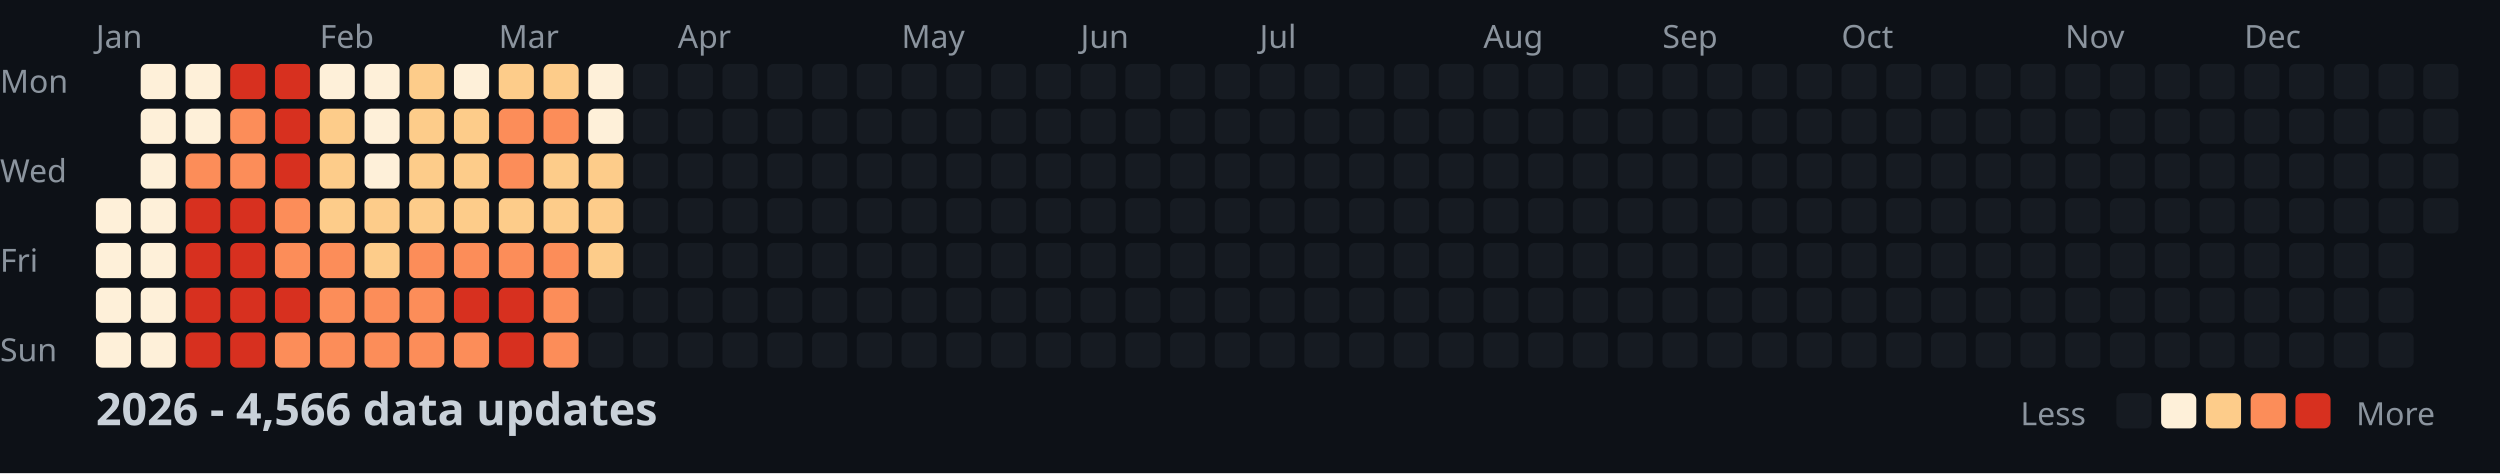
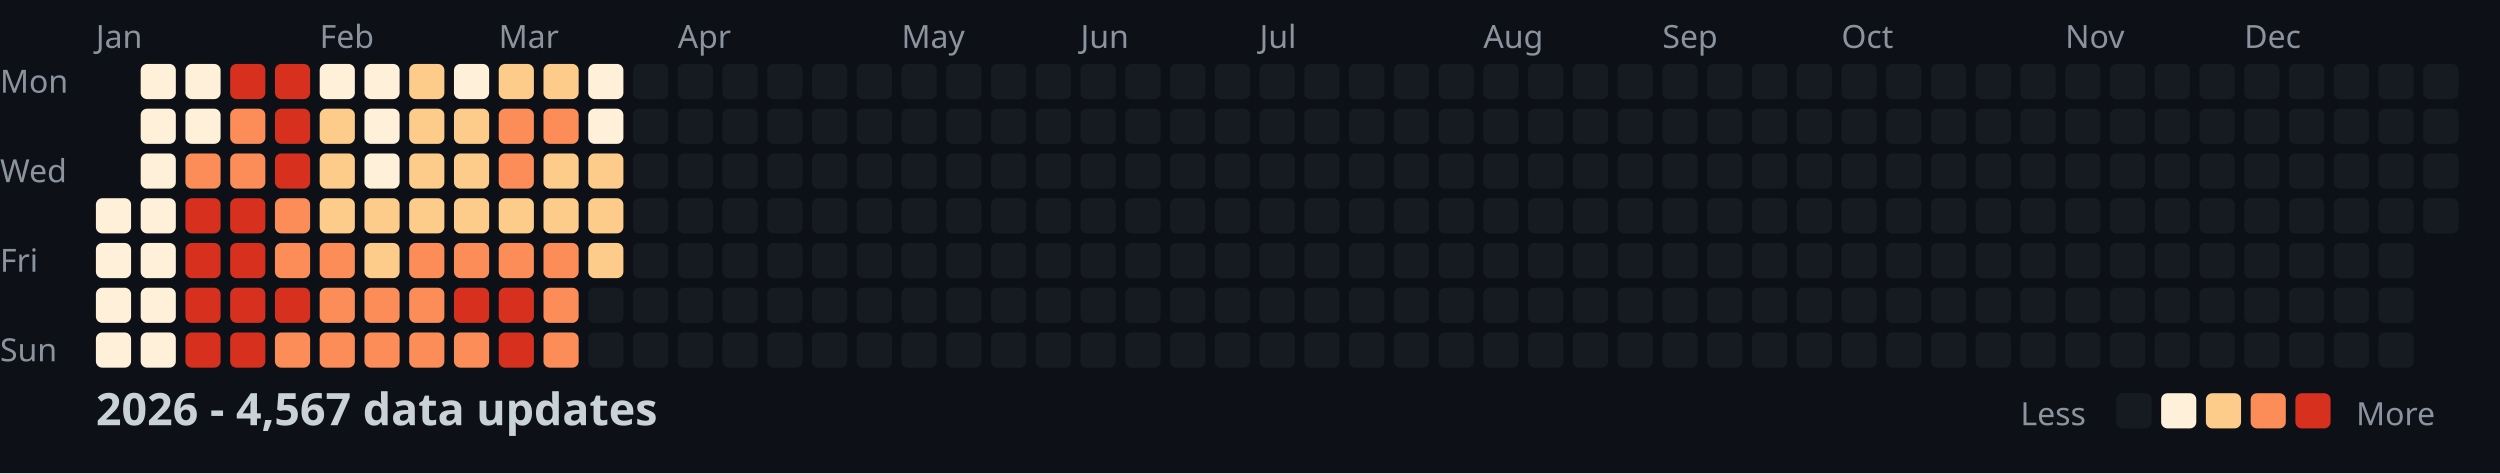
<svg xmlns="http://www.w3.org/2000/svg" width="782" height="148">
  <style>
    .month { font: 10px sans-serif; fill: #8b949e; }
    .day { font: 10px sans-serif; fill: #8b949e; }
    .title { font: bold 14px sans-serif; fill: #c9d1d9; }
    .legend { font: 10px sans-serif; fill: #8b949e; }
  </style>
  <rect width="100%" height="100%" fill="#0d1117" />
  <text x="0" y="29" class="day">Mon</text>
  <text x="0" y="57" class="day">Wed</text>
  <text x="0" y="85" class="day">Fri</text>
  <text x="0" y="113" class="day">Sun</text>
  <text x="30" y="15" class="month">Jan</text>
  <text x="100" y="15" class="month">Feb</text>
  <text x="156" y="15" class="month">Mar</text>
  <text x="212" y="15" class="month">Apr</text>
  <text x="282" y="15" class="month">May</text>
  <text x="338" y="15" class="month">Jun</text>
  <text x="394" y="15" class="month">Jul</text>
  <text x="464" y="15" class="month">Aug</text>
  <text x="520" y="15" class="month">Sep</text>
  <text x="576" y="15" class="month">Oct</text>
  <text x="646" y="15" class="month">Nov</text>
  <text x="702" y="15" class="month">Dec</text>
  <rect x="30" y="62" width="11" height="11" fill="#fef0d9" rx="2" />
  <rect x="30" y="76" width="11" height="11" fill="#fef0d9" rx="2" />
  <rect x="30" y="90" width="11" height="11" fill="#fef0d9" rx="2" />
  <rect x="30" y="104" width="11" height="11" fill="#fef0d9" rx="2" />
  <rect x="44" y="20" width="11" height="11" fill="#fef0d9" rx="2" />
  <rect x="44" y="34" width="11" height="11" fill="#fef0d9" rx="2" />
  <rect x="44" y="48" width="11" height="11" fill="#fef0d9" rx="2" />
  <rect x="44" y="62" width="11" height="11" fill="#fef0d9" rx="2" />
  <rect x="44" y="76" width="11" height="11" fill="#fef0d9" rx="2" />
  <rect x="44" y="90" width="11" height="11" fill="#fef0d9" rx="2" />
  <rect x="44" y="104" width="11" height="11" fill="#fef0d9" rx="2" />
  <rect x="58" y="20" width="11" height="11" fill="#fef0d9" rx="2" />
  <rect x="58" y="34" width="11" height="11" fill="#fef0d9" rx="2" />
  <rect x="58" y="48" width="11" height="11" fill="#fc8d59" rx="2" />
  <rect x="58" y="62" width="11" height="11" fill="#d7301f" rx="2" />
  <rect x="58" y="76" width="11" height="11" fill="#d7301f" rx="2" />
  <rect x="58" y="90" width="11" height="11" fill="#d7301f" rx="2" />
  <rect x="58" y="104" width="11" height="11" fill="#d7301f" rx="2" />
  <rect x="72" y="20" width="11" height="11" fill="#d7301f" rx="2" />
  <rect x="72" y="34" width="11" height="11" fill="#fc8d59" rx="2" />
  <rect x="72" y="48" width="11" height="11" fill="#fc8d59" rx="2" />
  <rect x="72" y="62" width="11" height="11" fill="#d7301f" rx="2" />
  <rect x="72" y="76" width="11" height="11" fill="#d7301f" rx="2" />
  <rect x="72" y="90" width="11" height="11" fill="#d7301f" rx="2" />
  <rect x="72" y="104" width="11" height="11" fill="#d7301f" rx="2" />
  <rect x="86" y="20" width="11" height="11" fill="#d7301f" rx="2" />
  <rect x="86" y="34" width="11" height="11" fill="#d7301f" rx="2" />
  <rect x="86" y="48" width="11" height="11" fill="#d7301f" rx="2" />
  <rect x="86" y="62" width="11" height="11" fill="#fc8d59" rx="2" />
  <rect x="86" y="76" width="11" height="11" fill="#fc8d59" rx="2" />
  <rect x="86" y="90" width="11" height="11" fill="#d7301f" rx="2" />
  <rect x="86" y="104" width="11" height="11" fill="#fc8d59" rx="2" />
  <rect x="100" y="20" width="11" height="11" fill="#fef0d9" rx="2" />
  <rect x="100" y="34" width="11" height="11" fill="#fdcc8a" rx="2" />
  <rect x="100" y="48" width="11" height="11" fill="#fdcc8a" rx="2" />
  <rect x="100" y="62" width="11" height="11" fill="#fdcc8a" rx="2" />
  <rect x="100" y="76" width="11" height="11" fill="#fc8d59" rx="2" />
  <rect x="100" y="90" width="11" height="11" fill="#fc8d59" rx="2" />
  <rect x="100" y="104" width="11" height="11" fill="#fc8d59" rx="2" />
  <rect x="114" y="20" width="11" height="11" fill="#fef0d9" rx="2" />
  <rect x="114" y="34" width="11" height="11" fill="#fef0d9" rx="2" />
  <rect x="114" y="48" width="11" height="11" fill="#fef0d9" rx="2" />
  <rect x="114" y="62" width="11" height="11" fill="#fdcc8a" rx="2" />
  <rect x="114" y="76" width="11" height="11" fill="#fdcc8a" rx="2" />
  <rect x="114" y="90" width="11" height="11" fill="#fc8d59" rx="2" />
  <rect x="114" y="104" width="11" height="11" fill="#fc8d59" rx="2" />
  <rect x="128" y="20" width="11" height="11" fill="#fdcc8a" rx="2" />
  <rect x="128" y="34" width="11" height="11" fill="#fdcc8a" rx="2" />
  <rect x="128" y="48" width="11" height="11" fill="#fdcc8a" rx="2" />
  <rect x="128" y="62" width="11" height="11" fill="#fdcc8a" rx="2" />
  <rect x="128" y="76" width="11" height="11" fill="#fc8d59" rx="2" />
  <rect x="128" y="90" width="11" height="11" fill="#fc8d59" rx="2" />
  <rect x="128" y="104" width="11" height="11" fill="#fc8d59" rx="2" />
  <rect x="142" y="20" width="11" height="11" fill="#fef0d9" rx="2" />
  <rect x="142" y="34" width="11" height="11" fill="#fdcc8a" rx="2" />
  <rect x="142" y="48" width="11" height="11" fill="#fdcc8a" rx="2" />
  <rect x="142" y="62" width="11" height="11" fill="#fdcc8a" rx="2" />
  <rect x="142" y="76" width="11" height="11" fill="#fc8d59" rx="2" />
  <rect x="142" y="90" width="11" height="11" fill="#d7301f" rx="2" />
  <rect x="142" y="104" width="11" height="11" fill="#fc8d59" rx="2" />
  <rect x="156" y="20" width="11" height="11" fill="#fdcc8a" rx="2" />
  <rect x="156" y="34" width="11" height="11" fill="#fc8d59" rx="2" />
  <rect x="156" y="48" width="11" height="11" fill="#fc8d59" rx="2" />
  <rect x="156" y="62" width="11" height="11" fill="#fdcc8a" rx="2" />
  <rect x="156" y="76" width="11" height="11" fill="#fc8d59" rx="2" />
  <rect x="156" y="90" width="11" height="11" fill="#d7301f" rx="2" />
  <rect x="156" y="104" width="11" height="11" fill="#d7301f" rx="2" />
  <rect x="170" y="20" width="11" height="11" fill="#fdcc8a" rx="2" />
  <rect x="170" y="34" width="11" height="11" fill="#fc8d59" rx="2" />
  <rect x="170" y="48" width="11" height="11" fill="#fdcc8a" rx="2" />
  <rect x="170" y="62" width="11" height="11" fill="#fdcc8a" rx="2" />
  <rect x="170" y="76" width="11" height="11" fill="#fc8d59" rx="2" />
  <rect x="170" y="90" width="11" height="11" fill="#fc8d59" rx="2" />
  <rect x="170" y="104" width="11" height="11" fill="#fc8d59" rx="2" />
  <rect x="184" y="20" width="11" height="11" fill="#fef0d9" rx="2" />
  <rect x="184" y="34" width="11" height="11" fill="#fef0d9" rx="2" />
  <rect x="184" y="48" width="11" height="11" fill="#fdcc8a" rx="2" />
  <rect x="184" y="62" width="11" height="11" fill="#fdcc8a" rx="2" />
  <rect x="184" y="76" width="11" height="11" fill="#fdcc8a" rx="2" />
  <rect x="184" y="90" width="11" height="11" fill="#161b22" rx="2" />
  <rect x="184" y="104" width="11" height="11" fill="#161b22" rx="2" />
  <rect x="198" y="20" width="11" height="11" fill="#161b22" rx="2" />
  <rect x="198" y="34" width="11" height="11" fill="#161b22" rx="2" />
  <rect x="198" y="48" width="11" height="11" fill="#161b22" rx="2" />
  <rect x="198" y="62" width="11" height="11" fill="#161b22" rx="2" />
  <rect x="198" y="76" width="11" height="11" fill="#161b22" rx="2" />
  <rect x="198" y="90" width="11" height="11" fill="#161b22" rx="2" />
  <rect x="198" y="104" width="11" height="11" fill="#161b22" rx="2" />
  <rect x="212" y="20" width="11" height="11" fill="#161b22" rx="2" />
  <rect x="212" y="34" width="11" height="11" fill="#161b22" rx="2" />
  <rect x="212" y="48" width="11" height="11" fill="#161b22" rx="2" />
  <rect x="212" y="62" width="11" height="11" fill="#161b22" rx="2" />
  <rect x="212" y="76" width="11" height="11" fill="#161b22" rx="2" />
  <rect x="212" y="90" width="11" height="11" fill="#161b22" rx="2" />
  <rect x="212" y="104" width="11" height="11" fill="#161b22" rx="2" />
  <rect x="226" y="20" width="11" height="11" fill="#161b22" rx="2" />
  <rect x="226" y="34" width="11" height="11" fill="#161b22" rx="2" />
  <rect x="226" y="48" width="11" height="11" fill="#161b22" rx="2" />
  <rect x="226" y="62" width="11" height="11" fill="#161b22" rx="2" />
  <rect x="226" y="76" width="11" height="11" fill="#161b22" rx="2" />
  <rect x="226" y="90" width="11" height="11" fill="#161b22" rx="2" />
  <rect x="226" y="104" width="11" height="11" fill="#161b22" rx="2" />
  <rect x="240" y="20" width="11" height="11" fill="#161b22" rx="2" />
  <rect x="240" y="34" width="11" height="11" fill="#161b22" rx="2" />
  <rect x="240" y="48" width="11" height="11" fill="#161b22" rx="2" />
  <rect x="240" y="62" width="11" height="11" fill="#161b22" rx="2" />
  <rect x="240" y="76" width="11" height="11" fill="#161b22" rx="2" />
  <rect x="240" y="90" width="11" height="11" fill="#161b22" rx="2" />
  <rect x="240" y="104" width="11" height="11" fill="#161b22" rx="2" />
  <rect x="254" y="20" width="11" height="11" fill="#161b22" rx="2" />
  <rect x="254" y="34" width="11" height="11" fill="#161b22" rx="2" />
  <rect x="254" y="48" width="11" height="11" fill="#161b22" rx="2" />
  <rect x="254" y="62" width="11" height="11" fill="#161b22" rx="2" />
  <rect x="254" y="76" width="11" height="11" fill="#161b22" rx="2" />
  <rect x="254" y="90" width="11" height="11" fill="#161b22" rx="2" />
  <rect x="254" y="104" width="11" height="11" fill="#161b22" rx="2" />
  <rect x="268" y="20" width="11" height="11" fill="#161b22" rx="2" />
  <rect x="268" y="34" width="11" height="11" fill="#161b22" rx="2" />
  <rect x="268" y="48" width="11" height="11" fill="#161b22" rx="2" />
  <rect x="268" y="62" width="11" height="11" fill="#161b22" rx="2" />
  <rect x="268" y="76" width="11" height="11" fill="#161b22" rx="2" />
  <rect x="268" y="90" width="11" height="11" fill="#161b22" rx="2" />
  <rect x="268" y="104" width="11" height="11" fill="#161b22" rx="2" />
  <rect x="282" y="20" width="11" height="11" fill="#161b22" rx="2" />
  <rect x="282" y="34" width="11" height="11" fill="#161b22" rx="2" />
  <rect x="282" y="48" width="11" height="11" fill="#161b22" rx="2" />
  <rect x="282" y="62" width="11" height="11" fill="#161b22" rx="2" />
  <rect x="282" y="76" width="11" height="11" fill="#161b22" rx="2" />
  <rect x="282" y="90" width="11" height="11" fill="#161b22" rx="2" />
  <rect x="282" y="104" width="11" height="11" fill="#161b22" rx="2" />
  <rect x="296" y="20" width="11" height="11" fill="#161b22" rx="2" />
  <rect x="296" y="34" width="11" height="11" fill="#161b22" rx="2" />
  <rect x="296" y="48" width="11" height="11" fill="#161b22" rx="2" />
  <rect x="296" y="62" width="11" height="11" fill="#161b22" rx="2" />
  <rect x="296" y="76" width="11" height="11" fill="#161b22" rx="2" />
  <rect x="296" y="90" width="11" height="11" fill="#161b22" rx="2" />
  <rect x="296" y="104" width="11" height="11" fill="#161b22" rx="2" />
  <rect x="310" y="20" width="11" height="11" fill="#161b22" rx="2" />
  <rect x="310" y="34" width="11" height="11" fill="#161b22" rx="2" />
  <rect x="310" y="48" width="11" height="11" fill="#161b22" rx="2" />
  <rect x="310" y="62" width="11" height="11" fill="#161b22" rx="2" />
  <rect x="310" y="76" width="11" height="11" fill="#161b22" rx="2" />
  <rect x="310" y="90" width="11" height="11" fill="#161b22" rx="2" />
  <rect x="310" y="104" width="11" height="11" fill="#161b22" rx="2" />
  <rect x="324" y="20" width="11" height="11" fill="#161b22" rx="2" />
  <rect x="324" y="34" width="11" height="11" fill="#161b22" rx="2" />
  <rect x="324" y="48" width="11" height="11" fill="#161b22" rx="2" />
  <rect x="324" y="62" width="11" height="11" fill="#161b22" rx="2" />
  <rect x="324" y="76" width="11" height="11" fill="#161b22" rx="2" />
  <rect x="324" y="90" width="11" height="11" fill="#161b22" rx="2" />
  <rect x="324" y="104" width="11" height="11" fill="#161b22" rx="2" />
  <rect x="338" y="20" width="11" height="11" fill="#161b22" rx="2" />
  <rect x="338" y="34" width="11" height="11" fill="#161b22" rx="2" />
  <rect x="338" y="48" width="11" height="11" fill="#161b22" rx="2" />
  <rect x="338" y="62" width="11" height="11" fill="#161b22" rx="2" />
  <rect x="338" y="76" width="11" height="11" fill="#161b22" rx="2" />
  <rect x="338" y="90" width="11" height="11" fill="#161b22" rx="2" />
  <rect x="338" y="104" width="11" height="11" fill="#161b22" rx="2" />
  <rect x="352" y="20" width="11" height="11" fill="#161b22" rx="2" />
  <rect x="352" y="34" width="11" height="11" fill="#161b22" rx="2" />
  <rect x="352" y="48" width="11" height="11" fill="#161b22" rx="2" />
  <rect x="352" y="62" width="11" height="11" fill="#161b22" rx="2" />
  <rect x="352" y="76" width="11" height="11" fill="#161b22" rx="2" />
  <rect x="352" y="90" width="11" height="11" fill="#161b22" rx="2" />
  <rect x="352" y="104" width="11" height="11" fill="#161b22" rx="2" />
  <rect x="366" y="20" width="11" height="11" fill="#161b22" rx="2" />
  <rect x="366" y="34" width="11" height="11" fill="#161b22" rx="2" />
  <rect x="366" y="48" width="11" height="11" fill="#161b22" rx="2" />
  <rect x="366" y="62" width="11" height="11" fill="#161b22" rx="2" />
  <rect x="366" y="76" width="11" height="11" fill="#161b22" rx="2" />
  <rect x="366" y="90" width="11" height="11" fill="#161b22" rx="2" />
  <rect x="366" y="104" width="11" height="11" fill="#161b22" rx="2" />
  <rect x="380" y="20" width="11" height="11" fill="#161b22" rx="2" />
  <rect x="380" y="34" width="11" height="11" fill="#161b22" rx="2" />
  <rect x="380" y="48" width="11" height="11" fill="#161b22" rx="2" />
  <rect x="380" y="62" width="11" height="11" fill="#161b22" rx="2" />
  <rect x="380" y="76" width="11" height="11" fill="#161b22" rx="2" />
  <rect x="380" y="90" width="11" height="11" fill="#161b22" rx="2" />
  <rect x="380" y="104" width="11" height="11" fill="#161b22" rx="2" />
  <rect x="394" y="20" width="11" height="11" fill="#161b22" rx="2" />
  <rect x="394" y="34" width="11" height="11" fill="#161b22" rx="2" />
  <rect x="394" y="48" width="11" height="11" fill="#161b22" rx="2" />
  <rect x="394" y="62" width="11" height="11" fill="#161b22" rx="2" />
  <rect x="394" y="76" width="11" height="11" fill="#161b22" rx="2" />
  <rect x="394" y="90" width="11" height="11" fill="#161b22" rx="2" />
  <rect x="394" y="104" width="11" height="11" fill="#161b22" rx="2" />
  <rect x="408" y="20" width="11" height="11" fill="#161b22" rx="2" />
  <rect x="408" y="34" width="11" height="11" fill="#161b22" rx="2" />
  <rect x="408" y="48" width="11" height="11" fill="#161b22" rx="2" />
  <rect x="408" y="62" width="11" height="11" fill="#161b22" rx="2" />
  <rect x="408" y="76" width="11" height="11" fill="#161b22" rx="2" />
  <rect x="408" y="90" width="11" height="11" fill="#161b22" rx="2" />
  <rect x="408" y="104" width="11" height="11" fill="#161b22" rx="2" />
  <rect x="422" y="20" width="11" height="11" fill="#161b22" rx="2" />
  <rect x="422" y="34" width="11" height="11" fill="#161b22" rx="2" />
  <rect x="422" y="48" width="11" height="11" fill="#161b22" rx="2" />
  <rect x="422" y="62" width="11" height="11" fill="#161b22" rx="2" />
  <rect x="422" y="76" width="11" height="11" fill="#161b22" rx="2" />
  <rect x="422" y="90" width="11" height="11" fill="#161b22" rx="2" />
  <rect x="422" y="104" width="11" height="11" fill="#161b22" rx="2" />
  <rect x="436" y="20" width="11" height="11" fill="#161b22" rx="2" />
  <rect x="436" y="34" width="11" height="11" fill="#161b22" rx="2" />
  <rect x="436" y="48" width="11" height="11" fill="#161b22" rx="2" />
  <rect x="436" y="62" width="11" height="11" fill="#161b22" rx="2" />
  <rect x="436" y="76" width="11" height="11" fill="#161b22" rx="2" />
  <rect x="436" y="90" width="11" height="11" fill="#161b22" rx="2" />
  <rect x="436" y="104" width="11" height="11" fill="#161b22" rx="2" />
  <rect x="450" y="20" width="11" height="11" fill="#161b22" rx="2" />
  <rect x="450" y="34" width="11" height="11" fill="#161b22" rx="2" />
  <rect x="450" y="48" width="11" height="11" fill="#161b22" rx="2" />
  <rect x="450" y="62" width="11" height="11" fill="#161b22" rx="2" />
  <rect x="450" y="76" width="11" height="11" fill="#161b22" rx="2" />
  <rect x="450" y="90" width="11" height="11" fill="#161b22" rx="2" />
  <rect x="450" y="104" width="11" height="11" fill="#161b22" rx="2" />
  <rect x="464" y="20" width="11" height="11" fill="#161b22" rx="2" />
  <rect x="464" y="34" width="11" height="11" fill="#161b22" rx="2" />
  <rect x="464" y="48" width="11" height="11" fill="#161b22" rx="2" />
  <rect x="464" y="62" width="11" height="11" fill="#161b22" rx="2" />
  <rect x="464" y="76" width="11" height="11" fill="#161b22" rx="2" />
  <rect x="464" y="90" width="11" height="11" fill="#161b22" rx="2" />
  <rect x="464" y="104" width="11" height="11" fill="#161b22" rx="2" />
  <rect x="478" y="20" width="11" height="11" fill="#161b22" rx="2" />
  <rect x="478" y="34" width="11" height="11" fill="#161b22" rx="2" />
  <rect x="478" y="48" width="11" height="11" fill="#161b22" rx="2" />
  <rect x="478" y="62" width="11" height="11" fill="#161b22" rx="2" />
  <rect x="478" y="76" width="11" height="11" fill="#161b22" rx="2" />
  <rect x="478" y="90" width="11" height="11" fill="#161b22" rx="2" />
  <rect x="478" y="104" width="11" height="11" fill="#161b22" rx="2" />
  <rect x="492" y="20" width="11" height="11" fill="#161b22" rx="2" />
  <rect x="492" y="34" width="11" height="11" fill="#161b22" rx="2" />
  <rect x="492" y="48" width="11" height="11" fill="#161b22" rx="2" />
  <rect x="492" y="62" width="11" height="11" fill="#161b22" rx="2" />
  <rect x="492" y="76" width="11" height="11" fill="#161b22" rx="2" />
  <rect x="492" y="90" width="11" height="11" fill="#161b22" rx="2" />
  <rect x="492" y="104" width="11" height="11" fill="#161b22" rx="2" />
  <rect x="506" y="20" width="11" height="11" fill="#161b22" rx="2" />
  <rect x="506" y="34" width="11" height="11" fill="#161b22" rx="2" />
  <rect x="506" y="48" width="11" height="11" fill="#161b22" rx="2" />
  <rect x="506" y="62" width="11" height="11" fill="#161b22" rx="2" />
  <rect x="506" y="76" width="11" height="11" fill="#161b22" rx="2" />
  <rect x="506" y="90" width="11" height="11" fill="#161b22" rx="2" />
  <rect x="506" y="104" width="11" height="11" fill="#161b22" rx="2" />
  <rect x="520" y="20" width="11" height="11" fill="#161b22" rx="2" />
  <rect x="520" y="34" width="11" height="11" fill="#161b22" rx="2" />
  <rect x="520" y="48" width="11" height="11" fill="#161b22" rx="2" />
  <rect x="520" y="62" width="11" height="11" fill="#161b22" rx="2" />
  <rect x="520" y="76" width="11" height="11" fill="#161b22" rx="2" />
  <rect x="520" y="90" width="11" height="11" fill="#161b22" rx="2" />
  <rect x="520" y="104" width="11" height="11" fill="#161b22" rx="2" />
  <rect x="534" y="20" width="11" height="11" fill="#161b22" rx="2" />
  <rect x="534" y="34" width="11" height="11" fill="#161b22" rx="2" />
  <rect x="534" y="48" width="11" height="11" fill="#161b22" rx="2" />
  <rect x="534" y="62" width="11" height="11" fill="#161b22" rx="2" />
  <rect x="534" y="76" width="11" height="11" fill="#161b22" rx="2" />
  <rect x="534" y="90" width="11" height="11" fill="#161b22" rx="2" />
  <rect x="534" y="104" width="11" height="11" fill="#161b22" rx="2" />
  <rect x="548" y="20" width="11" height="11" fill="#161b22" rx="2" />
  <rect x="548" y="34" width="11" height="11" fill="#161b22" rx="2" />
  <rect x="548" y="48" width="11" height="11" fill="#161b22" rx="2" />
  <rect x="548" y="62" width="11" height="11" fill="#161b22" rx="2" />
  <rect x="548" y="76" width="11" height="11" fill="#161b22" rx="2" />
  <rect x="548" y="90" width="11" height="11" fill="#161b22" rx="2" />
  <rect x="548" y="104" width="11" height="11" fill="#161b22" rx="2" />
  <rect x="562" y="20" width="11" height="11" fill="#161b22" rx="2" />
  <rect x="562" y="34" width="11" height="11" fill="#161b22" rx="2" />
  <rect x="562" y="48" width="11" height="11" fill="#161b22" rx="2" />
  <rect x="562" y="62" width="11" height="11" fill="#161b22" rx="2" />
  <rect x="562" y="76" width="11" height="11" fill="#161b22" rx="2" />
  <rect x="562" y="90" width="11" height="11" fill="#161b22" rx="2" />
  <rect x="562" y="104" width="11" height="11" fill="#161b22" rx="2" />
  <rect x="576" y="20" width="11" height="11" fill="#161b22" rx="2" />
  <rect x="576" y="34" width="11" height="11" fill="#161b22" rx="2" />
  <rect x="576" y="48" width="11" height="11" fill="#161b22" rx="2" />
  <rect x="576" y="62" width="11" height="11" fill="#161b22" rx="2" />
  <rect x="576" y="76" width="11" height="11" fill="#161b22" rx="2" />
  <rect x="576" y="90" width="11" height="11" fill="#161b22" rx="2" />
  <rect x="576" y="104" width="11" height="11" fill="#161b22" rx="2" />
  <rect x="590" y="20" width="11" height="11" fill="#161b22" rx="2" />
  <rect x="590" y="34" width="11" height="11" fill="#161b22" rx="2" />
  <rect x="590" y="48" width="11" height="11" fill="#161b22" rx="2" />
  <rect x="590" y="62" width="11" height="11" fill="#161b22" rx="2" />
  <rect x="590" y="76" width="11" height="11" fill="#161b22" rx="2" />
  <rect x="590" y="90" width="11" height="11" fill="#161b22" rx="2" />
  <rect x="590" y="104" width="11" height="11" fill="#161b22" rx="2" />
  <rect x="604" y="20" width="11" height="11" fill="#161b22" rx="2" />
  <rect x="604" y="34" width="11" height="11" fill="#161b22" rx="2" />
  <rect x="604" y="48" width="11" height="11" fill="#161b22" rx="2" />
  <rect x="604" y="62" width="11" height="11" fill="#161b22" rx="2" />
  <rect x="604" y="76" width="11" height="11" fill="#161b22" rx="2" />
  <rect x="604" y="90" width="11" height="11" fill="#161b22" rx="2" />
  <rect x="604" y="104" width="11" height="11" fill="#161b22" rx="2" />
  <rect x="618" y="20" width="11" height="11" fill="#161b22" rx="2" />
  <rect x="618" y="34" width="11" height="11" fill="#161b22" rx="2" />
  <rect x="618" y="48" width="11" height="11" fill="#161b22" rx="2" />
  <rect x="618" y="62" width="11" height="11" fill="#161b22" rx="2" />
  <rect x="618" y="76" width="11" height="11" fill="#161b22" rx="2" />
  <rect x="618" y="90" width="11" height="11" fill="#161b22" rx="2" />
  <rect x="618" y="104" width="11" height="11" fill="#161b22" rx="2" />
  <rect x="632" y="20" width="11" height="11" fill="#161b22" rx="2" />
  <rect x="632" y="34" width="11" height="11" fill="#161b22" rx="2" />
  <rect x="632" y="48" width="11" height="11" fill="#161b22" rx="2" />
  <rect x="632" y="62" width="11" height="11" fill="#161b22" rx="2" />
  <rect x="632" y="76" width="11" height="11" fill="#161b22" rx="2" />
  <rect x="632" y="90" width="11" height="11" fill="#161b22" rx="2" />
  <rect x="632" y="104" width="11" height="11" fill="#161b22" rx="2" />
  <rect x="646" y="20" width="11" height="11" fill="#161b22" rx="2" />
  <rect x="646" y="34" width="11" height="11" fill="#161b22" rx="2" />
  <rect x="646" y="48" width="11" height="11" fill="#161b22" rx="2" />
  <rect x="646" y="62" width="11" height="11" fill="#161b22" rx="2" />
  <rect x="646" y="76" width="11" height="11" fill="#161b22" rx="2" />
  <rect x="646" y="90" width="11" height="11" fill="#161b22" rx="2" />
  <rect x="646" y="104" width="11" height="11" fill="#161b22" rx="2" />
  <rect x="660" y="20" width="11" height="11" fill="#161b22" rx="2" />
  <rect x="660" y="34" width="11" height="11" fill="#161b22" rx="2" />
  <rect x="660" y="48" width="11" height="11" fill="#161b22" rx="2" />
  <rect x="660" y="62" width="11" height="11" fill="#161b22" rx="2" />
  <rect x="660" y="76" width="11" height="11" fill="#161b22" rx="2" />
  <rect x="660" y="90" width="11" height="11" fill="#161b22" rx="2" />
  <rect x="660" y="104" width="11" height="11" fill="#161b22" rx="2" />
  <rect x="674" y="20" width="11" height="11" fill="#161b22" rx="2" />
  <rect x="674" y="34" width="11" height="11" fill="#161b22" rx="2" />
  <rect x="674" y="48" width="11" height="11" fill="#161b22" rx="2" />
  <rect x="674" y="62" width="11" height="11" fill="#161b22" rx="2" />
  <rect x="674" y="76" width="11" height="11" fill="#161b22" rx="2" />
  <rect x="674" y="90" width="11" height="11" fill="#161b22" rx="2" />
  <rect x="674" y="104" width="11" height="11" fill="#161b22" rx="2" />
  <rect x="688" y="20" width="11" height="11" fill="#161b22" rx="2" />
  <rect x="688" y="34" width="11" height="11" fill="#161b22" rx="2" />
  <rect x="688" y="48" width="11" height="11" fill="#161b22" rx="2" />
  <rect x="688" y="62" width="11" height="11" fill="#161b22" rx="2" />
  <rect x="688" y="76" width="11" height="11" fill="#161b22" rx="2" />
  <rect x="688" y="90" width="11" height="11" fill="#161b22" rx="2" />
  <rect x="688" y="104" width="11" height="11" fill="#161b22" rx="2" />
  <rect x="702" y="20" width="11" height="11" fill="#161b22" rx="2" />
  <rect x="702" y="34" width="11" height="11" fill="#161b22" rx="2" />
  <rect x="702" y="48" width="11" height="11" fill="#161b22" rx="2" />
  <rect x="702" y="62" width="11" height="11" fill="#161b22" rx="2" />
  <rect x="702" y="76" width="11" height="11" fill="#161b22" rx="2" />
  <rect x="702" y="90" width="11" height="11" fill="#161b22" rx="2" />
  <rect x="702" y="104" width="11" height="11" fill="#161b22" rx="2" />
  <rect x="716" y="20" width="11" height="11" fill="#161b22" rx="2" />
  <rect x="716" y="34" width="11" height="11" fill="#161b22" rx="2" />
  <rect x="716" y="48" width="11" height="11" fill="#161b22" rx="2" />
  <rect x="716" y="62" width="11" height="11" fill="#161b22" rx="2" />
  <rect x="716" y="76" width="11" height="11" fill="#161b22" rx="2" />
  <rect x="716" y="90" width="11" height="11" fill="#161b22" rx="2" />
  <rect x="716" y="104" width="11" height="11" fill="#161b22" rx="2" />
  <rect x="730" y="20" width="11" height="11" fill="#161b22" rx="2" />
  <rect x="730" y="34" width="11" height="11" fill="#161b22" rx="2" />
  <rect x="730" y="48" width="11" height="11" fill="#161b22" rx="2" />
  <rect x="730" y="62" width="11" height="11" fill="#161b22" rx="2" />
  <rect x="730" y="76" width="11" height="11" fill="#161b22" rx="2" />
  <rect x="730" y="90" width="11" height="11" fill="#161b22" rx="2" />
  <rect x="730" y="104" width="11" height="11" fill="#161b22" rx="2" />
  <rect x="744" y="20" width="11" height="11" fill="#161b22" rx="2" />
  <rect x="744" y="34" width="11" height="11" fill="#161b22" rx="2" />
  <rect x="744" y="48" width="11" height="11" fill="#161b22" rx="2" />
  <rect x="744" y="62" width="11" height="11" fill="#161b22" rx="2" />
  <rect x="744" y="76" width="11" height="11" fill="#161b22" rx="2" />
  <rect x="744" y="90" width="11" height="11" fill="#161b22" rx="2" />
  <rect x="744" y="104" width="11" height="11" fill="#161b22" rx="2" />
  <rect x="758" y="20" width="11" height="11" fill="#161b22" rx="2" />
  <rect x="758" y="34" width="11" height="11" fill="#161b22" rx="2" />
  <rect x="758" y="48" width="11" height="11" fill="#161b22" rx="2" />
  <rect x="758" y="62" width="11" height="11" fill="#161b22" rx="2" />
-   <text x="30" y="133" class="title">2026 - 4,566 data updates</text>
+   <text x="30" y="133" class="title">2026 - 4,567 data updates</text>
  <text x="632" y="133" class="legend">Less</text>
  <rect x="662" y="123" width="11" height="11" fill="#161b22" rx="2" />
  <rect x="676" y="123" width="11" height="11" fill="#fef0d9" rx="2" />
  <rect x="690" y="123" width="11" height="11" fill="#fdcc8a" rx="2" />
  <rect x="704" y="123" width="11" height="11" fill="#fc8d59" rx="2" />
  <rect x="718" y="123" width="11" height="11" fill="#d7301f" rx="2" />
  <text x="737" y="133" class="legend">More</text>
</svg>
